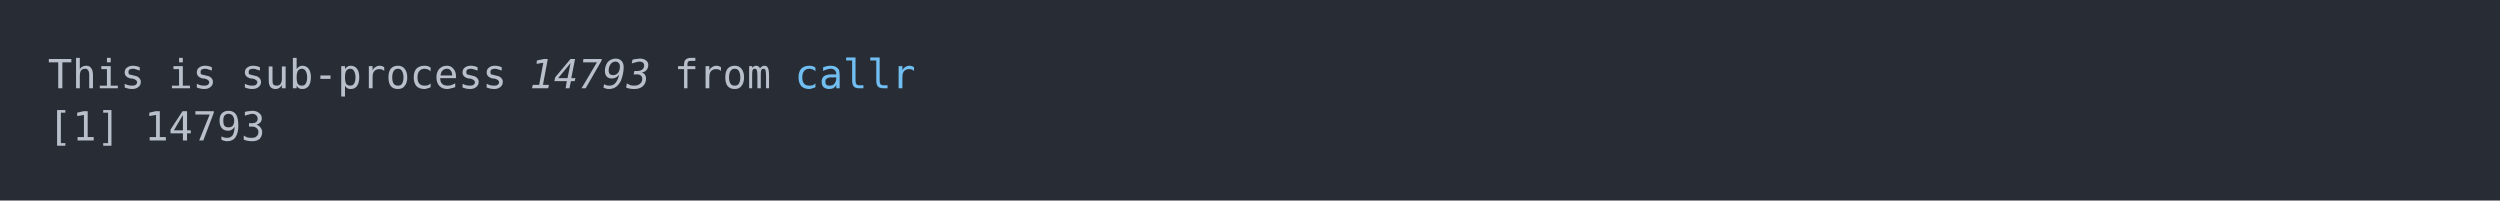
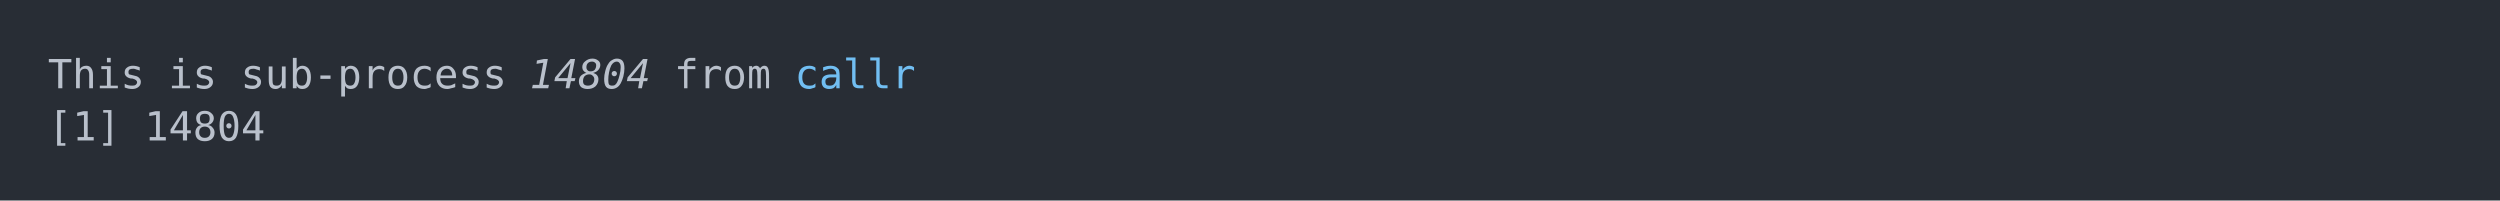
<svg xmlns="http://www.w3.org/2000/svg" xmlns:xlink="http://www.w3.org/1999/xlink" width="1040" height="83.42">
  <rect width="1040" height="83.42" rx="0" ry="0" class="a" />
  <svg height="43.42" viewBox="0 0 100 4.342" width="1000" x="20" y="20">
    <style>.a{fill:rgb(40,45,53)}.b{font-family:'Fira Code',Monaco,Consolas,Menlo,'Bitstream Vera Sans Mono','Powerline Symbols',monospace}.c{fill:transparent}.d{fill:rgb(185,192,203);white-space:pre}.e{fill:rgb(185,192,203);font-style:italic;white-space:pre}.f{fill:rgb(113,190,242);white-space:pre}</style>
    <g font-family="'Fira Code',Monaco,Consolas,Menlo,'Bitstream Vera Sans Mono','Powerline Symbols',monospace" font-size="1.67" class="b">
      <defs>
        <symbol id="a">
          <rect height="3" width="100" x="0" y="0" class="c" />
        </symbol>
      </defs>
      <rect height="4.342" width="100" class="a" />
      <svg x="0" y="0" width="100">
        <svg x="0">
          <use xlink:href="#a" />
          <text x="0" y="1.67" class="d">This</text>
          <text x="5.01" y="1.67" class="d">is</text>
          <text x="8.016" y="1.67" class="d">sub-process</text>
-           <text x="20.04" y="1.67" class="e">14793</text>
+           <text x="20.04" y="1.67" class="e">14804</text>
          <text x="26.052" y="1.67" class="d">from</text>
          <text x="31.062" y="1.67" class="f">callr</text>
          <text x="0" y="3.841" class="d">[1]</text>
-           <text x="4.008" y="3.841" class="d">14793</text>
+           <text x="4.008" y="3.841" class="d">14804</text>
        </svg>
      </svg>
    </g>
  </svg>
</svg>
